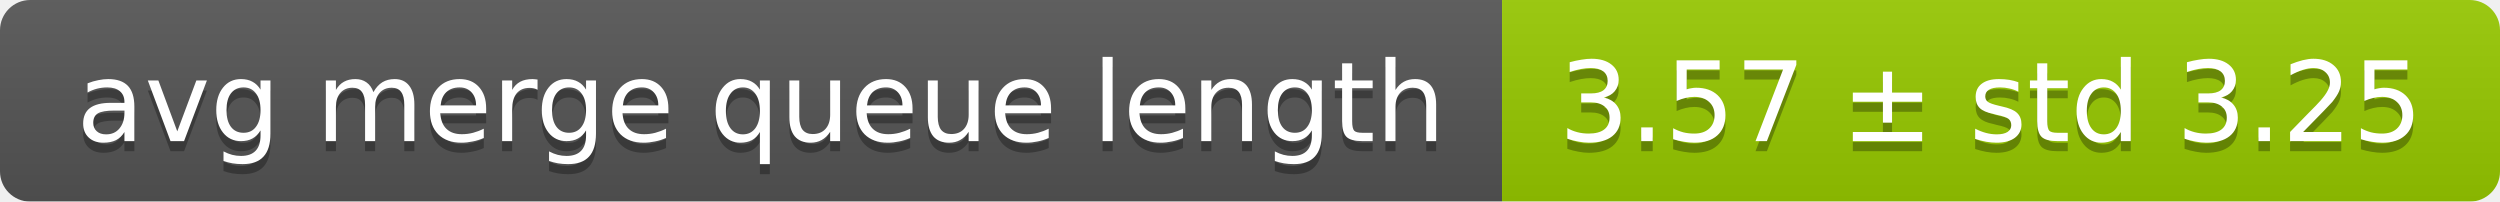
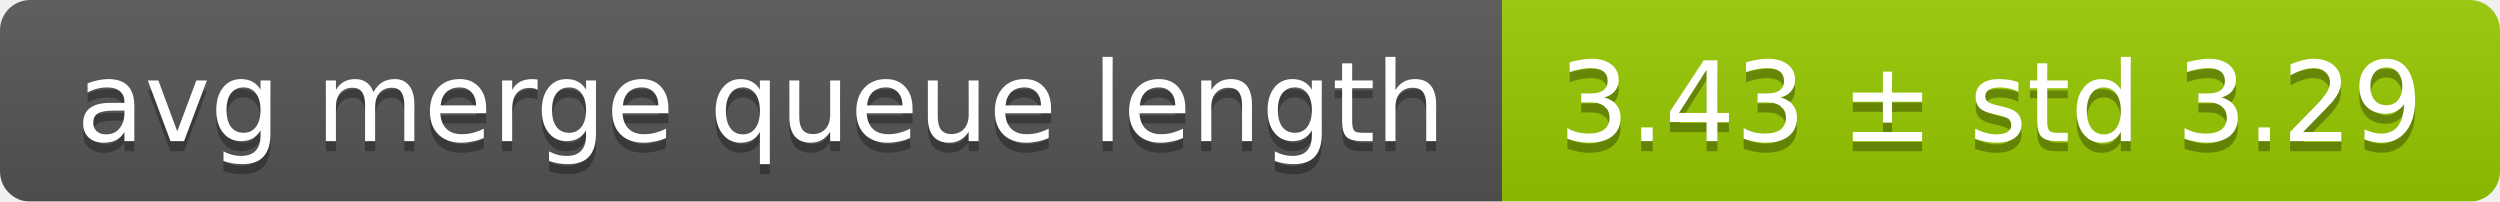
<svg xmlns="http://www.w3.org/2000/svg" width="248" height="20">
  <linearGradient id="smooth" x2="0" y2="100%">
    <stop offset="0" stop-color="#bbb" stop-opacity=".1" />
    <stop offset="1" stop-opacity=".1" />
  </linearGradient>
  <mask id="round">
    <rect width="248" height="20" rx="3" fill="#fff" />
  </mask>
  <g mask="url(#round)">
    <rect width="149" height="20" fill="#555" />
    <rect x="149" width="99" height="20" fill="#97ca00" />
    <rect width="248" height="20" fill="url(#smooth)" />
  </g>
  <g fill="#fff" text-anchor="middle" font-family="DejaVu Sans,Verdana,Geneva,sans-serif" font-size="11">
    <text x="75.5" y="15" fill="#010101" fill-opacity=".3">avg merge queue length</text>
    <text x="75.5" y="14">avg merge queue length</text>
-     <text x="197.5" y="15" fill="#010101" fill-opacity=".3">3.57 ± std 3.25</text>
-     <text x="197.5" y="14">3.57 ± std 3.25</text>
+     <text x="197.5" y="15" fill="#010101" fill-opacity=".3">3.43 ± std 3.29</text>
+     <text x="197.5" y="14">3.43 ± std 3.29</text>
  </g>
</svg>
